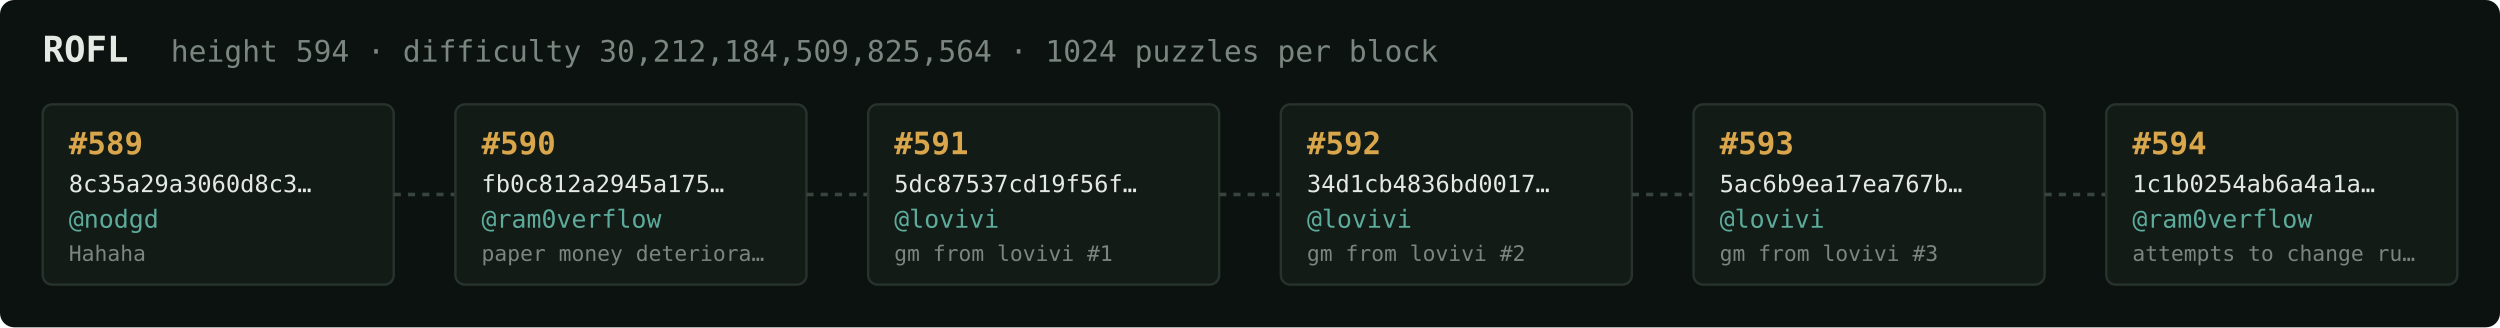
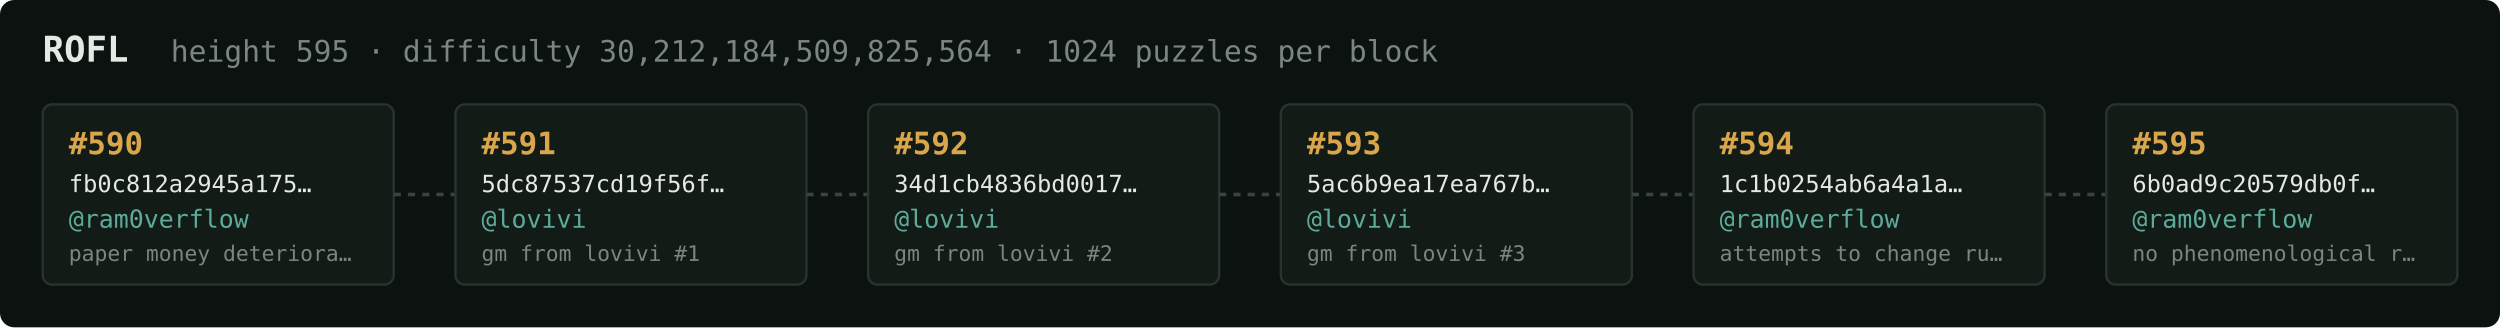
<svg xmlns="http://www.w3.org/2000/svg" width="1054" height="138" viewBox="0 0 1054 138" font-family="ui-monospace,SFMono-Regular,Menlo,monospace">
  <rect fill="#0c1210" width="1054" height="138" rx="6" />
  <text x="18" y="26" fill="#e5e9e3" font-size="15" font-weight="700">ROFL</text>
-   <text x="72" y="26" fill="#7a867f" font-size="12.5">height 594 · difficulty 30,212,184,509,825,564 · 1024 puzzles per block</text>
+   <text x="72" y="26" fill="#7a867f" font-size="12.5">height 595 · difficulty 30,212,184,509,825,564 · 1024 puzzles per block</text>
  <rect x="18" y="44" width="148" height="76" rx="4" fill="#131b17" stroke="#28332e" stroke-width="1" />
-   <text x="29" y="65" fill="#d9a64c" font-size="13" font-weight="700">#589</text>
-   <text x="29" y="81" fill="#e5e9e3" font-size="10">8c35a29a3060d8c3…</text>
-   <text x="29" y="96" fill="#5cab9b" font-size="10.5">@nodgd</text>
-   <text x="29" y="110" fill="#7a867f" font-size="9">Hahaha</text>
+   <text x="29" y="65" fill="#d9a64c" font-size="13" font-weight="700">#590</text>
+   <text x="29" y="81" fill="#e5e9e3" font-size="10">fb0c812a2945a175…</text>
+   <text x="29" y="96" fill="#5cab9b" font-size="10.5">@ram0verflow</text>
+   <text x="29" y="110" fill="#7a867f" font-size="9">paper money deteriora…</text>
  <line x1="166" y1="82.0" x2="192" y2="82.0" stroke="#38443e" stroke-width="1.5" stroke-dasharray="3 3" />
  <rect x="192" y="44" width="148" height="76" rx="4" fill="#131b17" stroke="#28332e" stroke-width="1" />
-   <text x="203" y="65" fill="#d9a64c" font-size="13" font-weight="700">#590</text>
-   <text x="203" y="81" fill="#e5e9e3" font-size="10">fb0c812a2945a175…</text>
-   <text x="203" y="96" fill="#5cab9b" font-size="10.5">@ram0verflow</text>
-   <text x="203" y="110" fill="#7a867f" font-size="9">paper money deteriora…</text>
+   <text x="203" y="65" fill="#d9a64c" font-size="13" font-weight="700">#591</text>
+   <text x="203" y="81" fill="#e5e9e3" font-size="10">5dc87537cd19f56f…</text>
+   <text x="203" y="96" fill="#5cab9b" font-size="10.5">@lovivi</text>
+   <text x="203" y="110" fill="#7a867f" font-size="9">gm from lovivi #1</text>
  <line x1="340" y1="82.0" x2="366" y2="82.0" stroke="#38443e" stroke-width="1.5" stroke-dasharray="3 3" />
  <rect x="366" y="44" width="148" height="76" rx="4" fill="#131b17" stroke="#28332e" stroke-width="1" />
-   <text x="377" y="65" fill="#d9a64c" font-size="13" font-weight="700">#591</text>
-   <text x="377" y="81" fill="#e5e9e3" font-size="10">5dc87537cd19f56f…</text>
+   <text x="377" y="65" fill="#d9a64c" font-size="13" font-weight="700">#592</text>
+   <text x="377" y="81" fill="#e5e9e3" font-size="10">34d1cb4836bd0017…</text>
  <text x="377" y="96" fill="#5cab9b" font-size="10.5">@lovivi</text>
-   <text x="377" y="110" fill="#7a867f" font-size="9">gm from lovivi #1</text>
+   <text x="377" y="110" fill="#7a867f" font-size="9">gm from lovivi #2</text>
  <line x1="514" y1="82.0" x2="540" y2="82.0" stroke="#38443e" stroke-width="1.5" stroke-dasharray="3 3" />
  <rect x="540" y="44" width="148" height="76" rx="4" fill="#131b17" stroke="#28332e" stroke-width="1" />
-   <text x="551" y="65" fill="#d9a64c" font-size="13" font-weight="700">#592</text>
-   <text x="551" y="81" fill="#e5e9e3" font-size="10">34d1cb4836bd0017…</text>
+   <text x="551" y="65" fill="#d9a64c" font-size="13" font-weight="700">#593</text>
+   <text x="551" y="81" fill="#e5e9e3" font-size="10">5ac6b9ea17ea767b…</text>
  <text x="551" y="96" fill="#5cab9b" font-size="10.5">@lovivi</text>
-   <text x="551" y="110" fill="#7a867f" font-size="9">gm from lovivi #2</text>
+   <text x="551" y="110" fill="#7a867f" font-size="9">gm from lovivi #3</text>
  <line x1="688" y1="82.0" x2="714" y2="82.0" stroke="#38443e" stroke-width="1.5" stroke-dasharray="3 3" />
  <rect x="714" y="44" width="148" height="76" rx="4" fill="#131b17" stroke="#28332e" stroke-width="1" />
-   <text x="725" y="65" fill="#d9a64c" font-size="13" font-weight="700">#593</text>
-   <text x="725" y="81" fill="#e5e9e3" font-size="10">5ac6b9ea17ea767b…</text>
-   <text x="725" y="96" fill="#5cab9b" font-size="10.5">@lovivi</text>
-   <text x="725" y="110" fill="#7a867f" font-size="9">gm from lovivi #3</text>
+   <text x="725" y="65" fill="#d9a64c" font-size="13" font-weight="700">#594</text>
+   <text x="725" y="81" fill="#e5e9e3" font-size="10">1c1b0254ab6a4a1a…</text>
+   <text x="725" y="96" fill="#5cab9b" font-size="10.5">@ram0verflow</text>
+   <text x="725" y="110" fill="#7a867f" font-size="9">attempts to change ru…</text>
  <line x1="862" y1="82.0" x2="888" y2="82.0" stroke="#38443e" stroke-width="1.5" stroke-dasharray="3 3" />
  <rect x="888" y="44" width="148" height="76" rx="4" fill="#131b17" stroke="#28332e" stroke-width="1" />
-   <text x="899" y="65" fill="#d9a64c" font-size="13" font-weight="700">#594</text>
-   <text x="899" y="81" fill="#e5e9e3" font-size="10">1c1b0254ab6a4a1a…</text>
+   <text x="899" y="65" fill="#d9a64c" font-size="13" font-weight="700">#595</text>
+   <text x="899" y="81" fill="#e5e9e3" font-size="10">6b0ad9c20579db0f…</text>
  <text x="899" y="96" fill="#5cab9b" font-size="10.5">@ram0verflow</text>
-   <text x="899" y="110" fill="#7a867f" font-size="9">attempts to change ru…</text>
+   <text x="899" y="110" fill="#7a867f" font-size="9">no phenomenological r…</text>
</svg>
